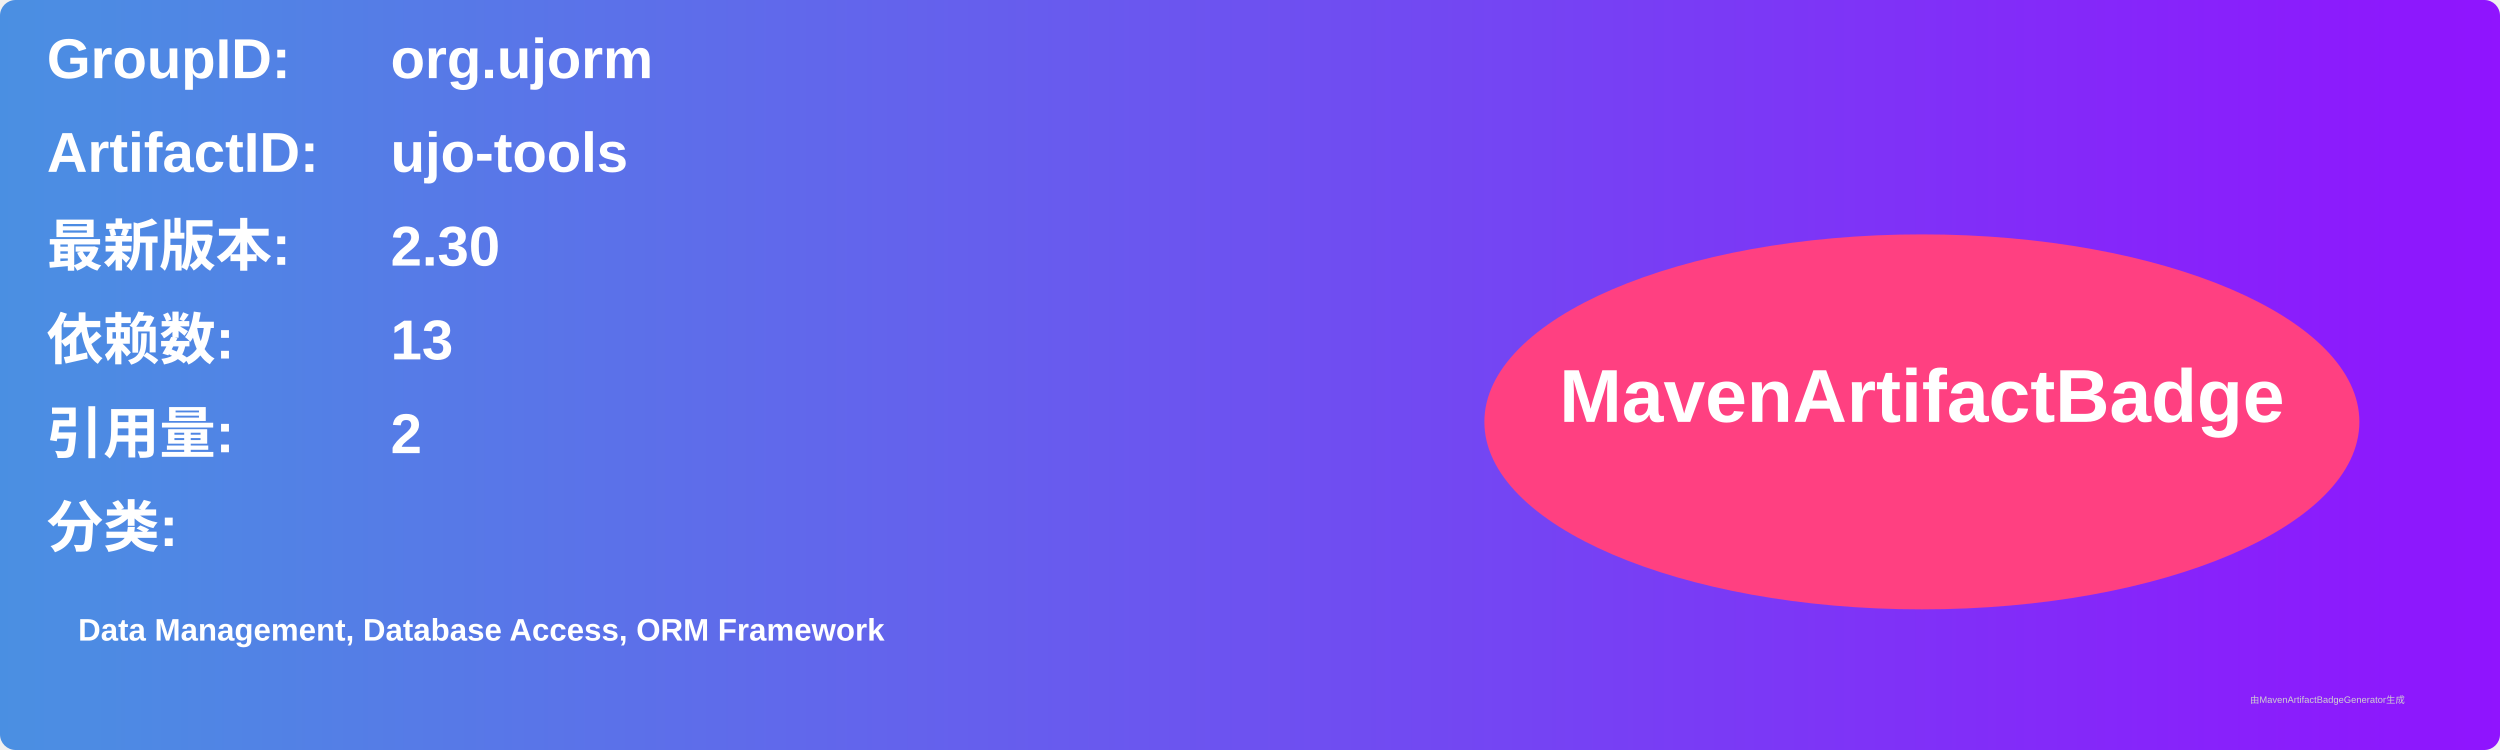
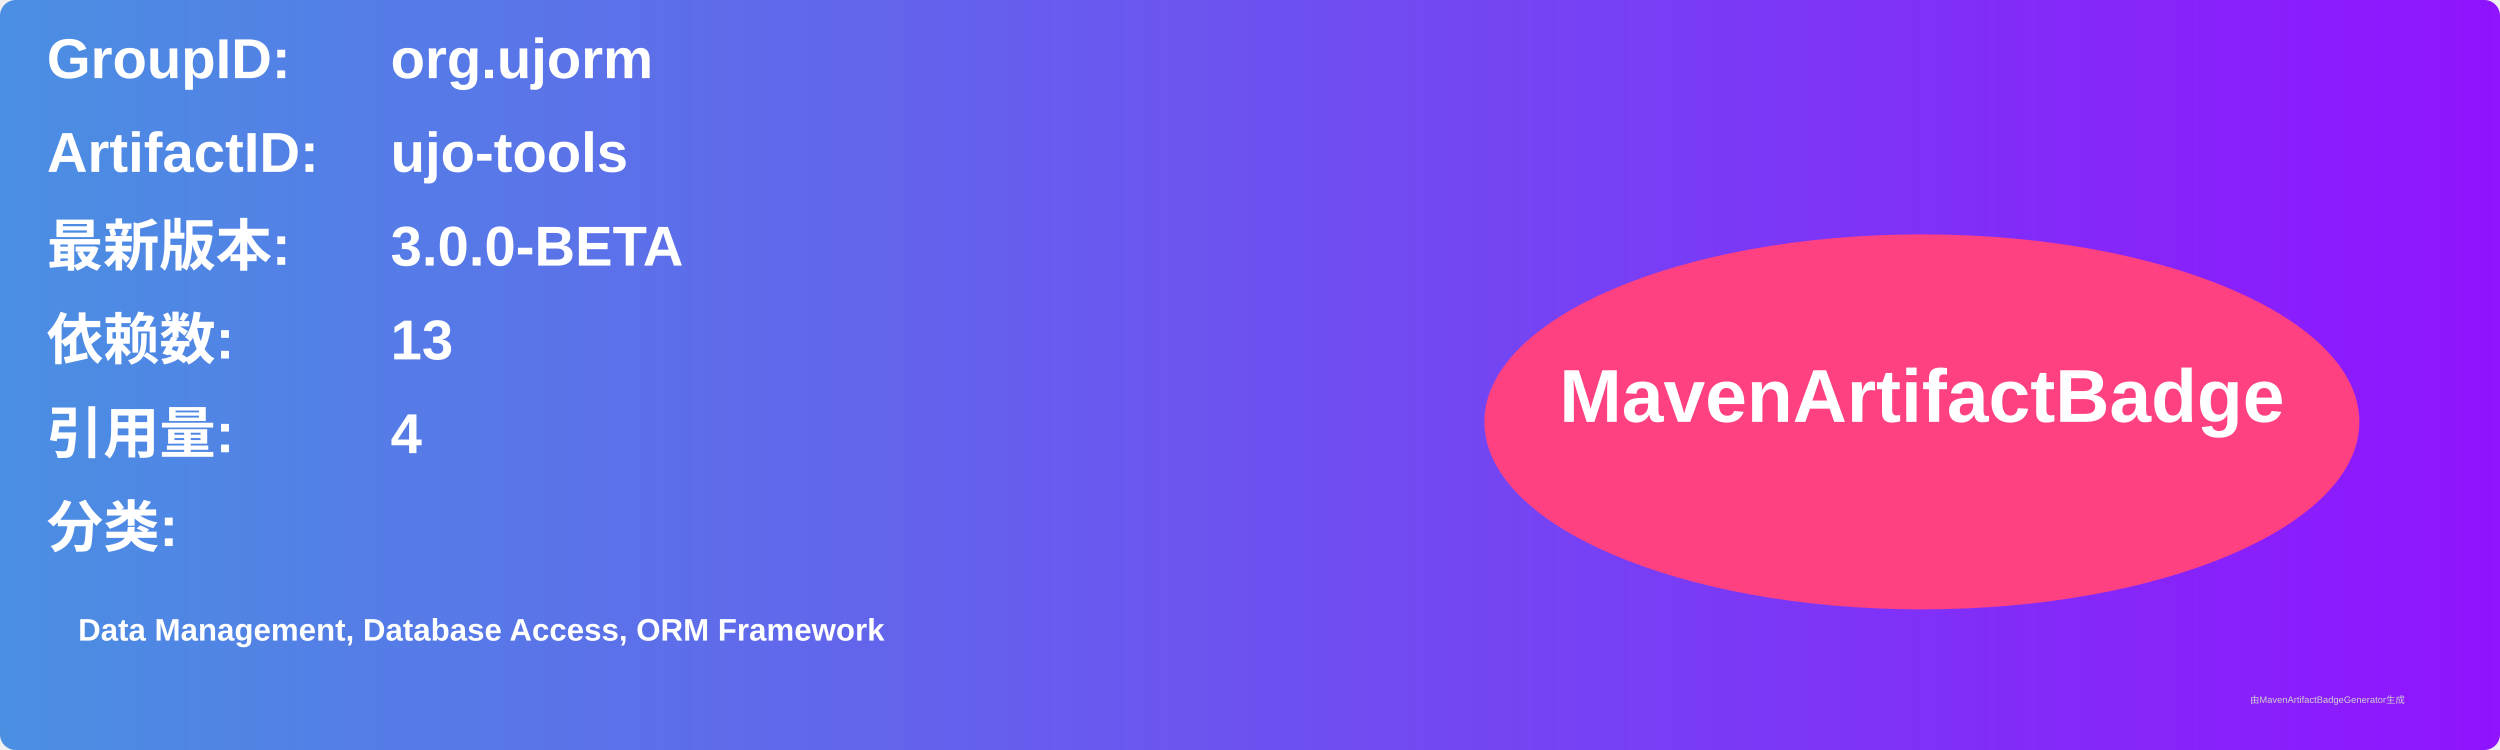
<svg xmlns="http://www.w3.org/2000/svg" width="800" height="240" viewBox="0 0 800 240">
  <linearGradient id="grad" x1="0%" y1="0%" x2="100%" y2="0%">
    <stop offset="0%" stop-color="#4a90e2" />
    <stop offset="100%" stop-color="#9013fe" />
  </linearGradient>
  <rect width="100%" height="100%" rx="5" ry="5" fill="url(#grad)" />
  <g transform="translate(15, 15)">
    <text x="0" y="10" font-family="Arial" font-size="18" fill="white" font-weight="bold" width="260">GroupID:</text>
    <text x="110" y="10" font-family="Arial" font-size="18" fill="white" font-weight="bold" width="460">org.ujorm</text>
    <text x="0" y="40" font-family="Arial" font-size="18" fill="white" font-weight="bold" width="260">ArtifactID:</text>
    <text x="110" y="40" font-family="Arial" font-size="18" fill="white" font-weight="bold" width="460">ujo-tools</text>
    <text x="0" y="70" font-family="Arial" font-size="18" fill="white" font-weight="bold">最新版本:</text>
    <text x="110" y="70" font-family="Arial" font-size="18" fill="white" font-weight="bold">
-       <tspan font-weight="bold">2.30</tspan>
+       <tspan font-weight="bold">3.0.0-BETA</tspan>
    </text>
    <text x="0" y="100" font-family="Arial" font-size="18" fill="white" font-weight="bold">依赖数: </text>
    <text x="110" y="100" font-family="Arial" font-size="18" fill="white">
      <tspan font-weight="bold">13</tspan>
    </text>
    <text x="0" y="130" font-family="Arial" font-size="18" fill="white" font-weight="bold">引用量: </text>
    <text x="110" y="130" font-family="Arial" font-size="18" fill="white">
-       <tspan font-weight="bold">2</tspan>
+       <tspan font-weight="bold">4</tspan>
    </text>
    <text x="0" y="160" font-family="Arial" font-size="18" fill="white" font-weight="bold">分类:</text>
    <text x="10" y="190" font-family="Arial" font-size="10" fill="white">
      <tspan font-weight="bold">Data Management, Database Access, ORM Framework</tspan>
    </text>
    <ellipse cx="600" cy="120" rx="140" ry="60" fill="#ff4081" />
    <text x="600" y="120" text-anchor="middle" font-family="Arial" font-size="24" fill="white" font-weight="bold">MavenArtifactBadge</text>
  </g>
  <text x="720" y="225" font-family="Arial" font-size="3" fill="#d0d0d0">由MavenArtifactBadgeGenerator生成</text>
</svg>
